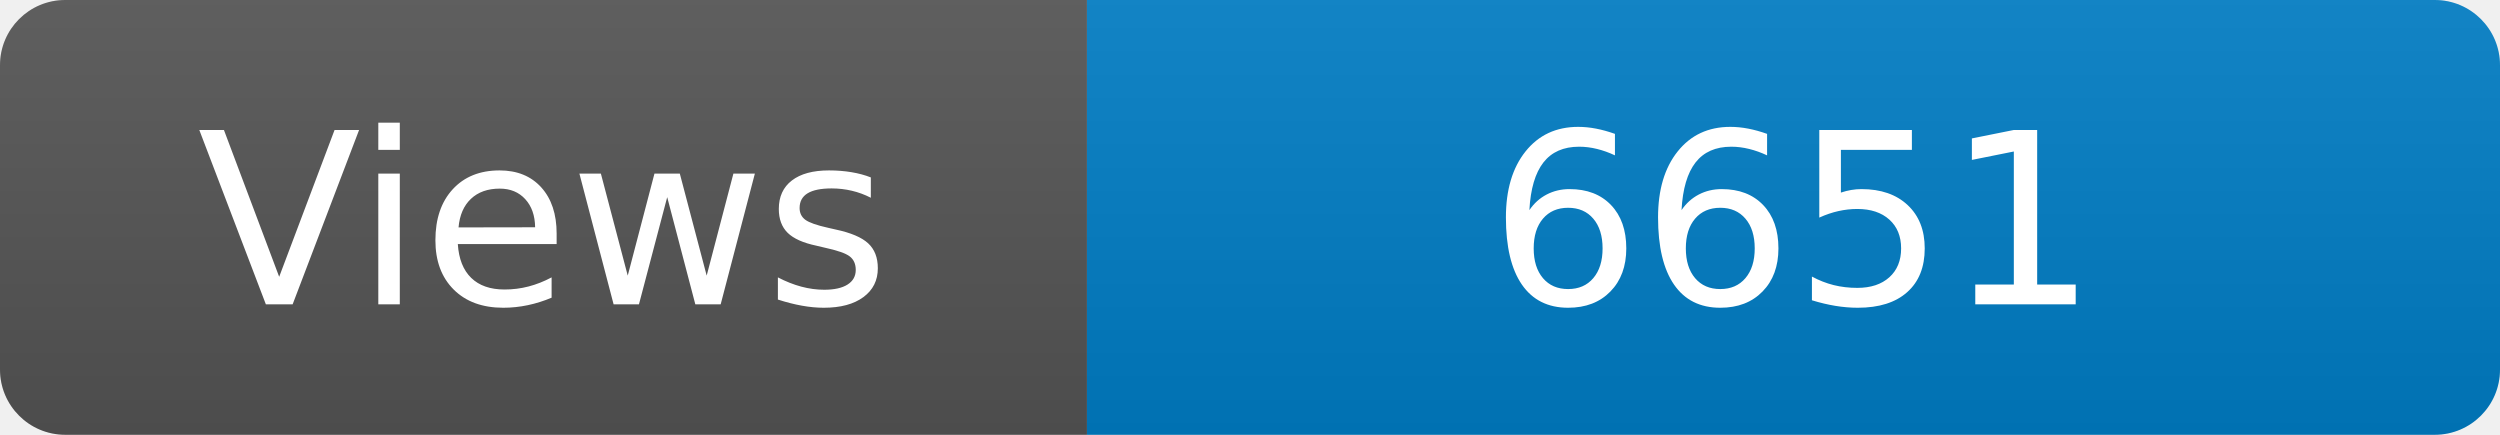
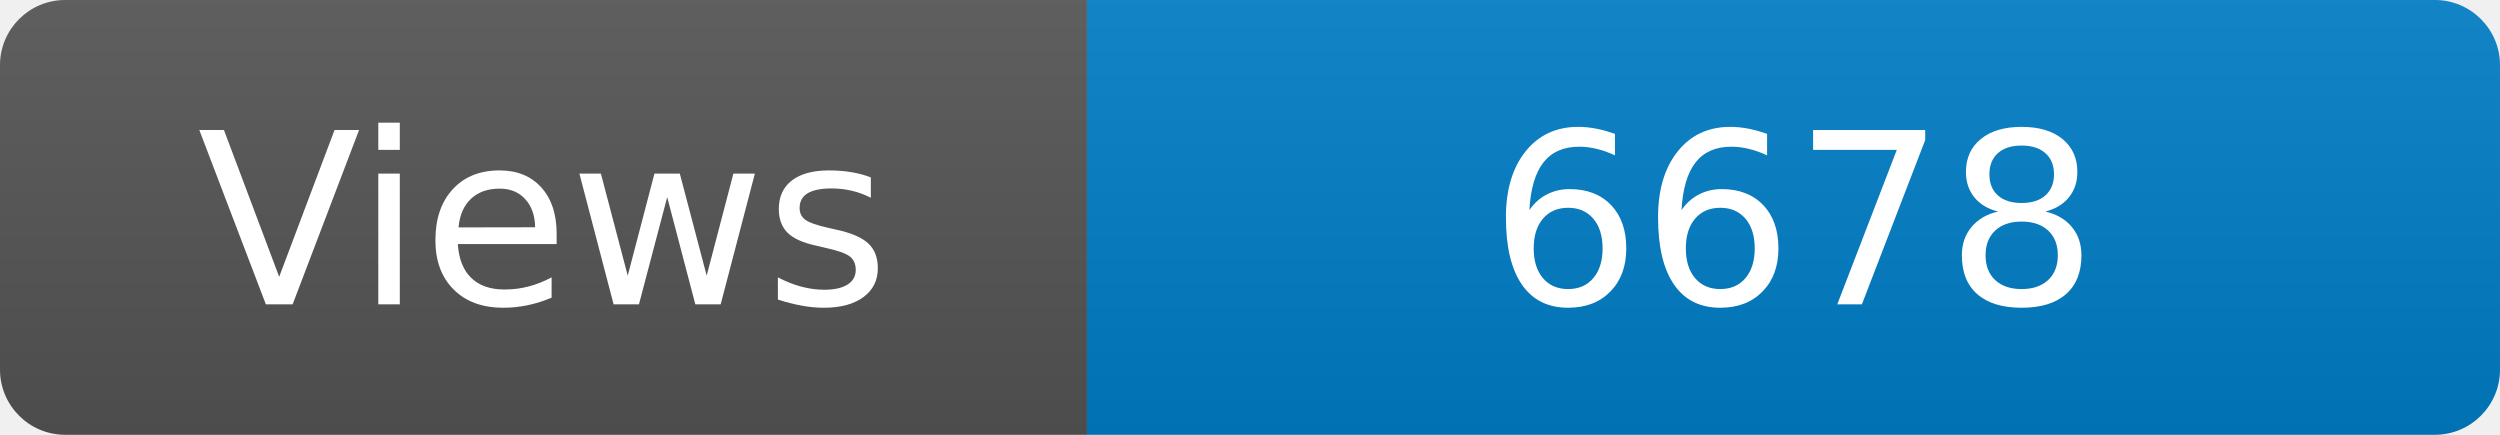
<svg xmlns="http://www.w3.org/2000/svg" width="115" height="20" role="img" aria-label="Maintained?: yes">
  <linearGradient id="s" x2="0" y2="100%">
    <stop offset="0" stop-color="#bbb" stop-opacity=".1" />
    <stop offset="1" stop-opacity=".1" />
  </linearGradient>
  <clipPath id="r">
    <rect width="115" height="20" rx="3" fill="#fff" />
  </clipPath>
  <g clip-path="url(#r)">
    <rect width="50" height="20" fill="#555" />
    <rect x="50" width="160" height="20" fill="#007ec6" />
    <rect width="115" height="20" fill="url(#s)" />
  </g>
  <g fill="#fff" text-anchor="middle" font-family="Verdana,Geneva,DejaVu Sans,sans-serif" font-size="110">
    <text x="250" y="140" transform="scale(.1)" fill="#fff">Views</text>
-     <text x="825" y="140" transform="scale(.1)" fill="#fff">6651</text>
+     <text x="825" y="140" transform="scale(.1)" fill="#fff">6678</text>
  </g>
</svg>
